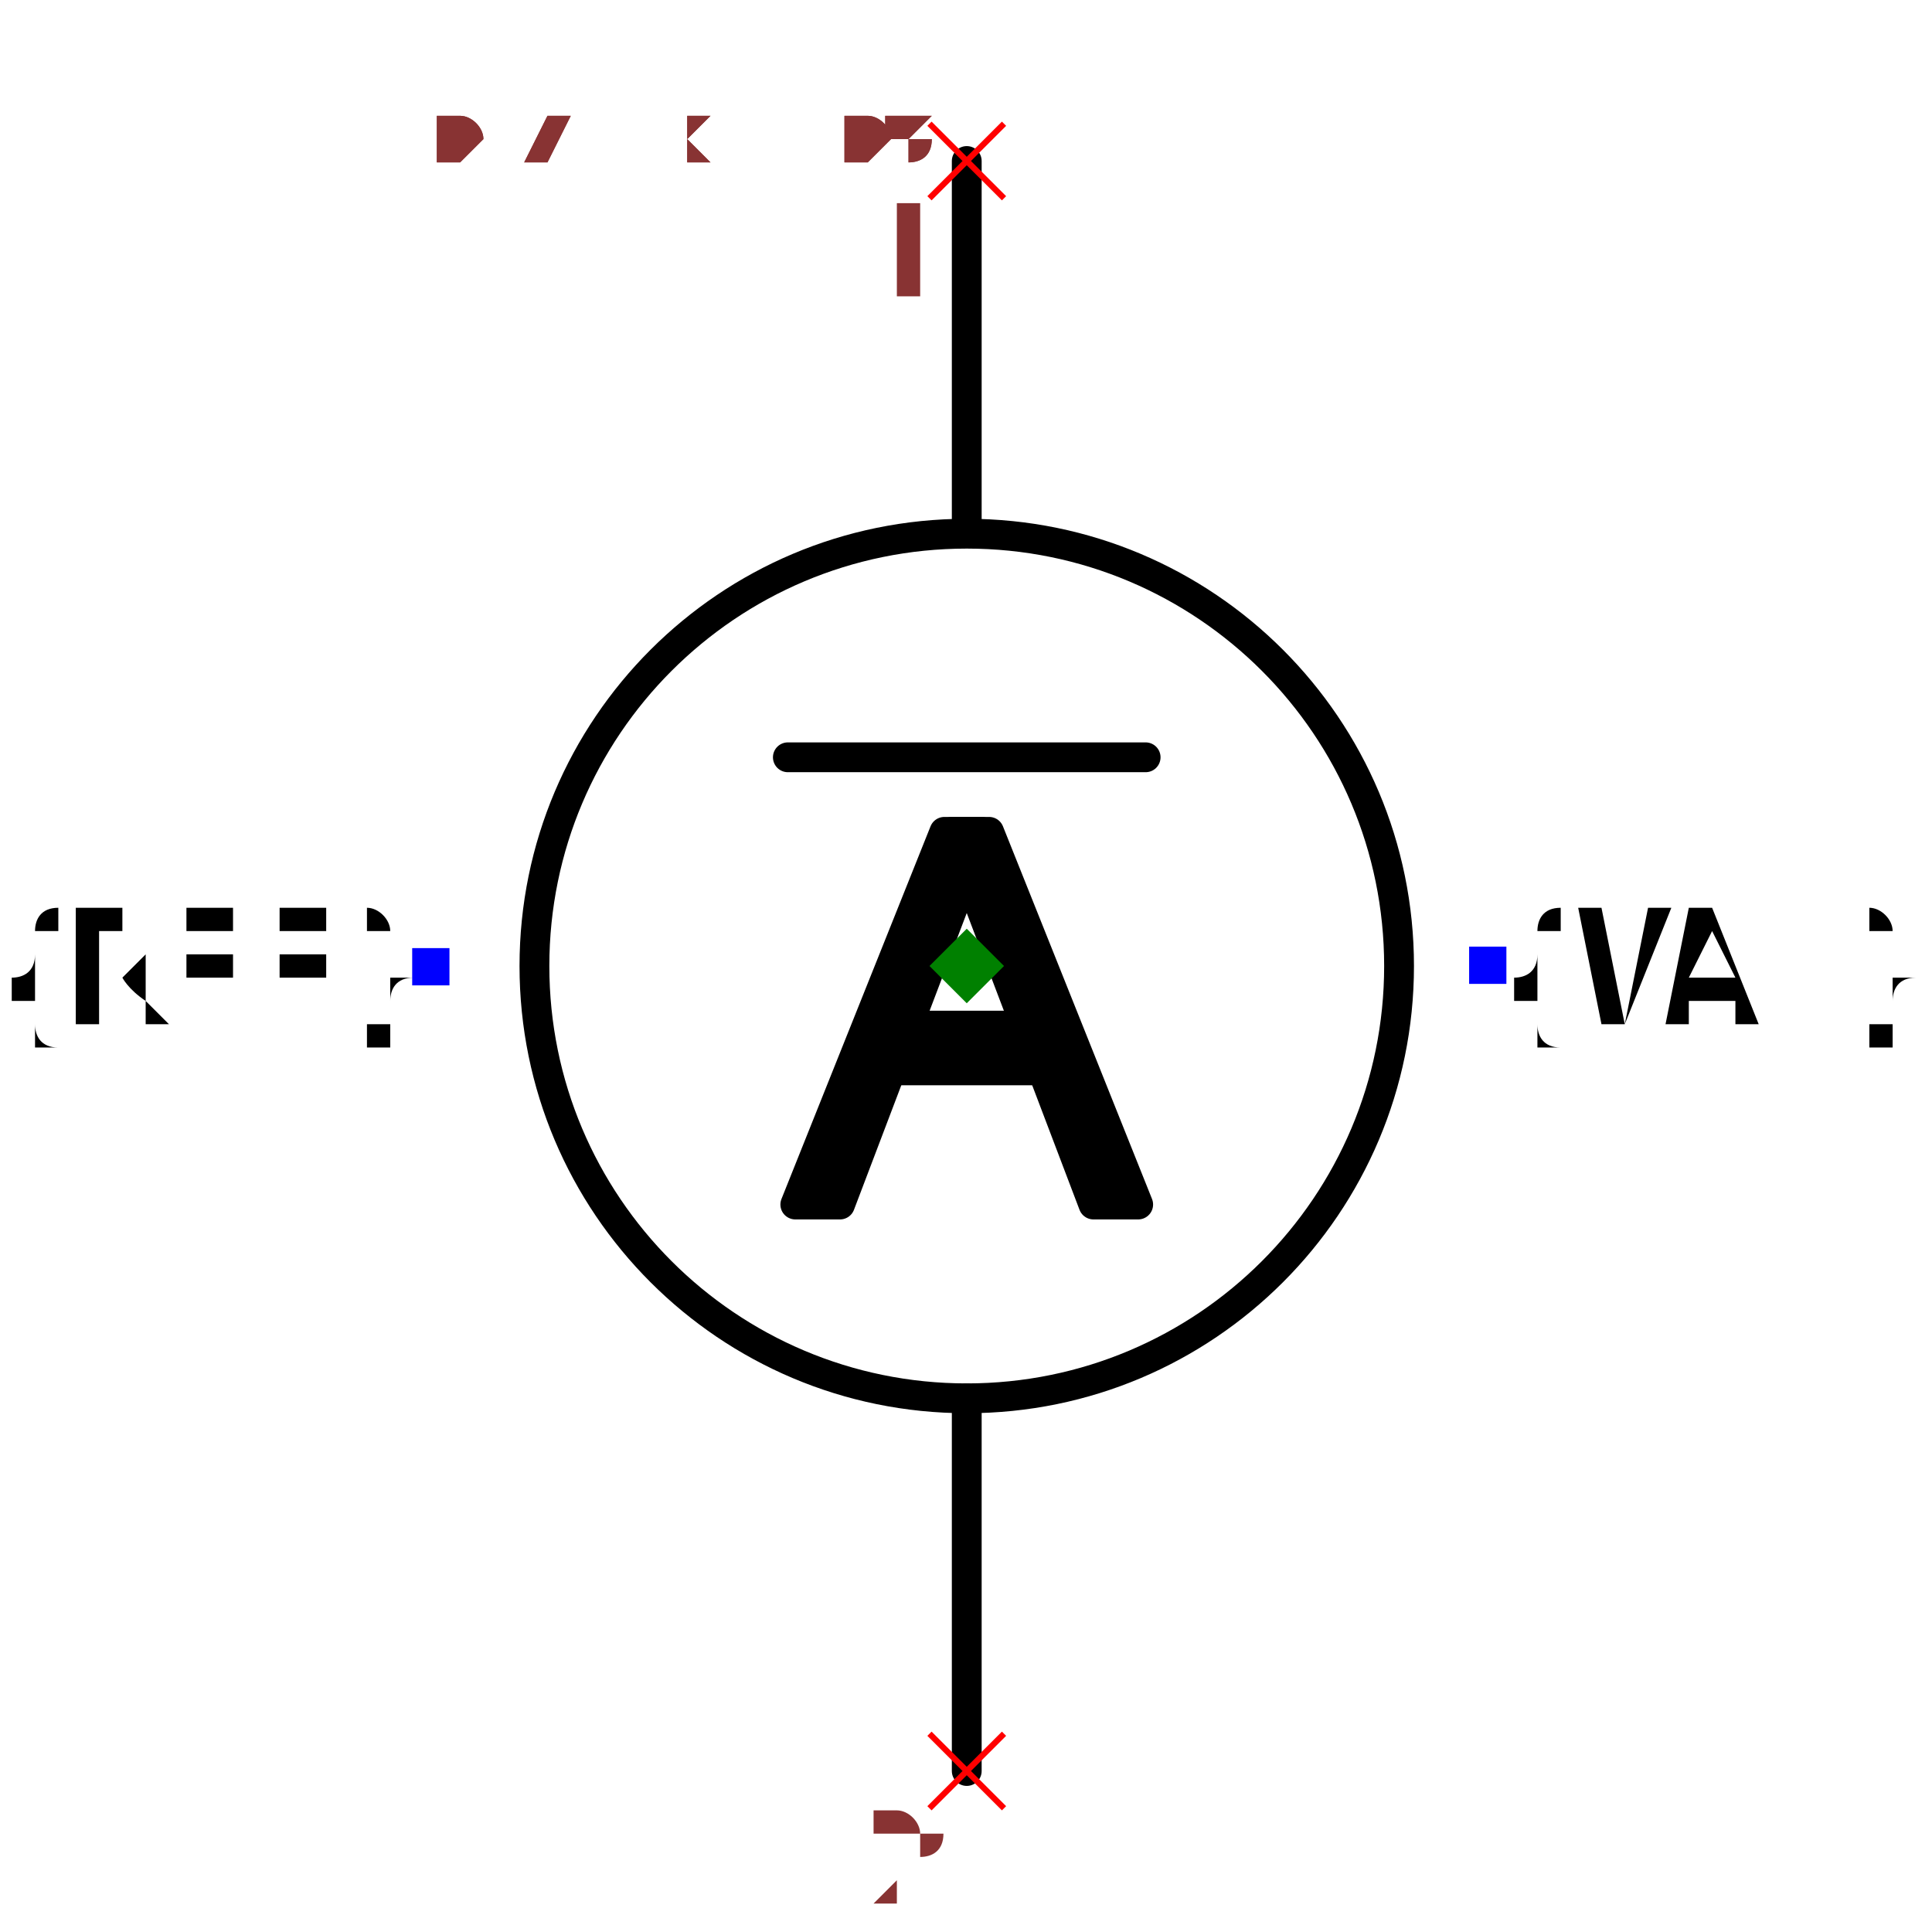
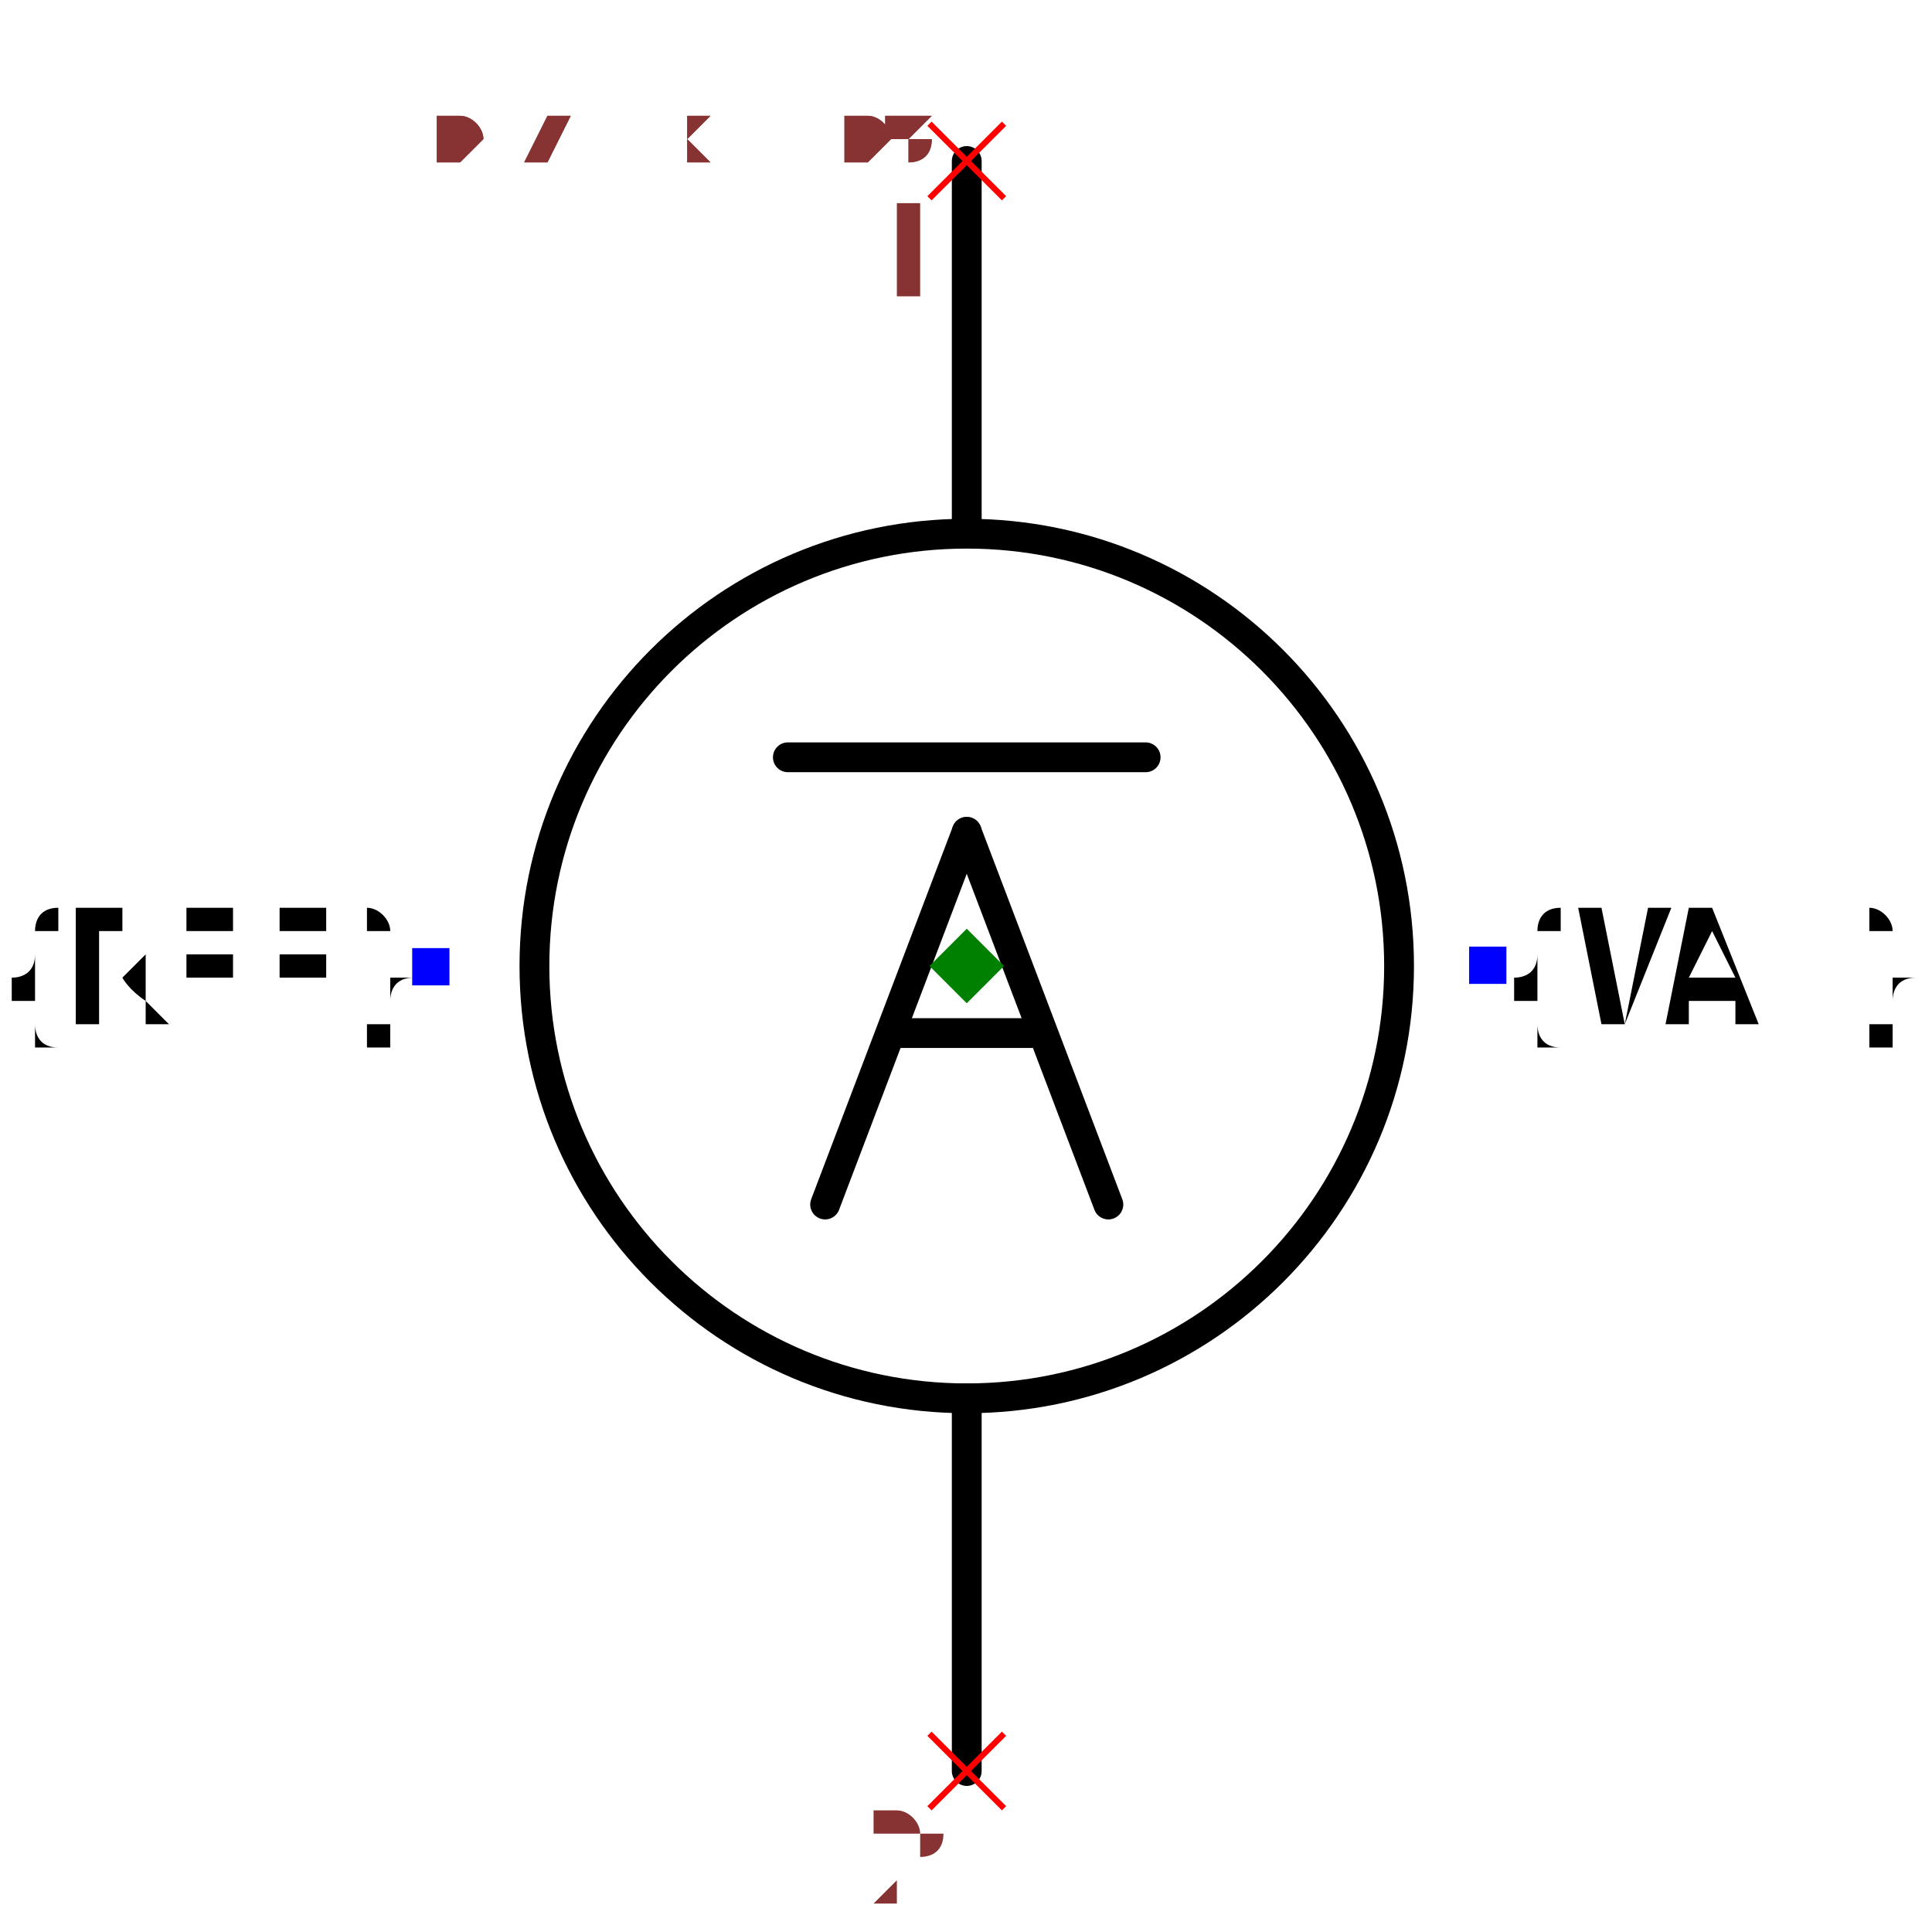
<svg xmlns="http://www.w3.org/2000/svg" width="150" height="150" viewBox="-0.426 -0.648 0.851 1.296">
  <path d="M-3.306546357697854e-17,-0.54 L-1.8369701987210297e-17,-0.3" fill="none" stroke="black" stroke-width="0.02" stroke-linecap="round" stroke-linejoin="round" />
  <path d="M1.775737858763662e-17,0.29 L3.306546357697854e-17,0.54" fill="none" stroke="black" stroke-width="0.02" stroke-linecap="round" stroke-linejoin="round" />
  <circle cx="0" cy="0" r="0.29" fill="none" stroke="black" stroke-width="0.02" />
  <text x="-0.359" y="2.2010292190694547e-17" dx="0" dy="0.038" text-anchor="end" style="font: 0.1px monospace; fill: black">{REF}</text>
  <rect x="-0.372" y="-0.012" width="0.025" height="0.025" fill="blue" />
  <text x="0.35" y="-2.143131898507868e-17" dx="0" dy="0.038" text-anchor="start" style="font: 0.1px monospace; fill: black">{VAL}</text>
  <rect x="0.337" y="-0.013" width="0.025" height="0.025" fill="blue" />
-   <path d="M-0.115,0.16 L-0.085,0.16 L0.01,-0.09 L-0.015,-0.09 Z" fill="black" stroke="black" stroke-width="0.02" stroke-linecap="round" stroke-linejoin="round" />
-   <path d="M0.085,0.16 L0.115,0.16 L0.015,-0.09 L-0.01,-0.09 Z" fill="black" stroke="black" stroke-width="0.02" stroke-linecap="round" stroke-linejoin="round" />
-   <path d="M-0.055,0.04 L0.055,0.04 L0.055,0.07 L-0.055,0.07 Z" fill="black" stroke="black" stroke-width="0.02" stroke-linecap="round" stroke-linejoin="round" />
+   <path d="M-0.095,0.16 L0,-0.09" fill="none" stroke="black" stroke-width="0.02" stroke-linecap="round" stroke-linejoin="round" />
+   <path d="M0,-0.09 L0.095,0.16" fill="none" stroke="black" stroke-width="0.02" stroke-linecap="round" stroke-linejoin="round" />
+   <path d="M-0.048,0.045 L0.048,0.045" fill="none" stroke="black" stroke-width="0.02" stroke-linecap="round" stroke-linejoin="round" />
  <path d="M-0.12,-0.14 L0.12,-0.14" fill="none" stroke="black" stroke-width="0.02" stroke-linecap="round" stroke-linejoin="round" />
  <line x1="-0.025" y1="-0.565" x2="0.025" y2="-0.515" stroke="red" stroke-width="0.004" />
  <line x1="-0.025" y1="-0.515" x2="0.025" y2="-0.565" stroke="red" stroke-width="0.004" />
  <text x="-0.04" y="-0.45" text-anchor="middle" style="font: 0.08px monospace; fill: #833;">1</text>
  <line x1="-0.025" y1="0.515" x2="0.025" y2="0.565" stroke="red" stroke-width="0.004" />
  <line x1="-0.025" y1="0.565" x2="0.025" y2="0.515" stroke="red" stroke-width="0.004" />
  <text x="-0.04" y="0.63" text-anchor="middle" style="font: 0.08px monospace; fill: #833;">2</text>
  <path d="M 0 -0.025 L 0.025 0 L 0 0.025 L -0.025 0 Z" fill="green" />
  <text x="-0.355" y="-0.54" style="font: 0.05px monospace; fill: #833;">0.71 x 1.08</text>
  <text x="-0.355" y="-0.54" style="font: 0.05px monospace; fill: #833;">0.71 x 1.08</text>
</svg>
